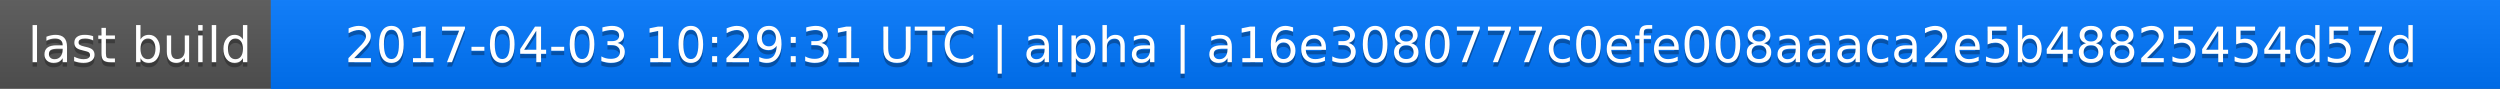
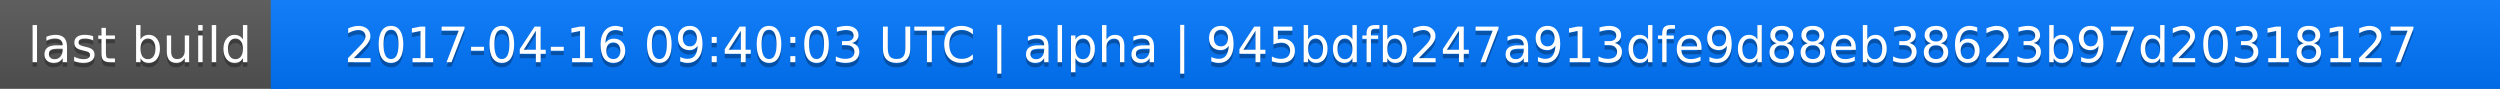
<svg xmlns="http://www.w3.org/2000/svg" width="563" height="20">
  <linearGradient id="a" x2="0" y2="100%">
    <stop offset="0" stop-color="#bbb" stop-opacity=".1" />
    <stop offset="1" stop-opacity=".1" />
  </linearGradient>
  <rect rx="0" width="563" height="20" fill="#555" />
  <rect rx="0" x="61" width="502" height="20" fill="#07f" />
  <path fill="#07f" d="M61 0h4v20h-4z" />
  <rect rx="0" width="563" height="20" fill="url(#a)" />
  <g fill="#fff" text-anchor="middle" font-family="DejaVu Sans,Verdana,Geneva,sans-serif" font-size="11">
    <text x="31.5" y="15" fill="#010101" fill-opacity=".3">last build</text>
    <text x="31.5" y="14">last build</text>
-     <text x="311" y="15" fill="#010101" fill-opacity=".3">2017-04-03 10:29:31 UTC | alpha | a16e3080777c0efe008aaaca2e5b48825454d57d</text>
-     <text x="311" y="14">2017-04-03 10:29:31 UTC | alpha | a16e3080777c0efe008aaaca2e5b48825454d57d</text>
+     <text x="311" y="15" fill="#010101" fill-opacity=".3">2017-04-16 09:40:03 UTC | alpha | 945bdfb247a913dfe9d88eb38623b97d20318127</text>
+     <text x="311" y="14">2017-04-16 09:40:03 UTC | alpha | 945bdfb247a913dfe9d88eb38623b97d20318127</text>
  </g>
</svg>
